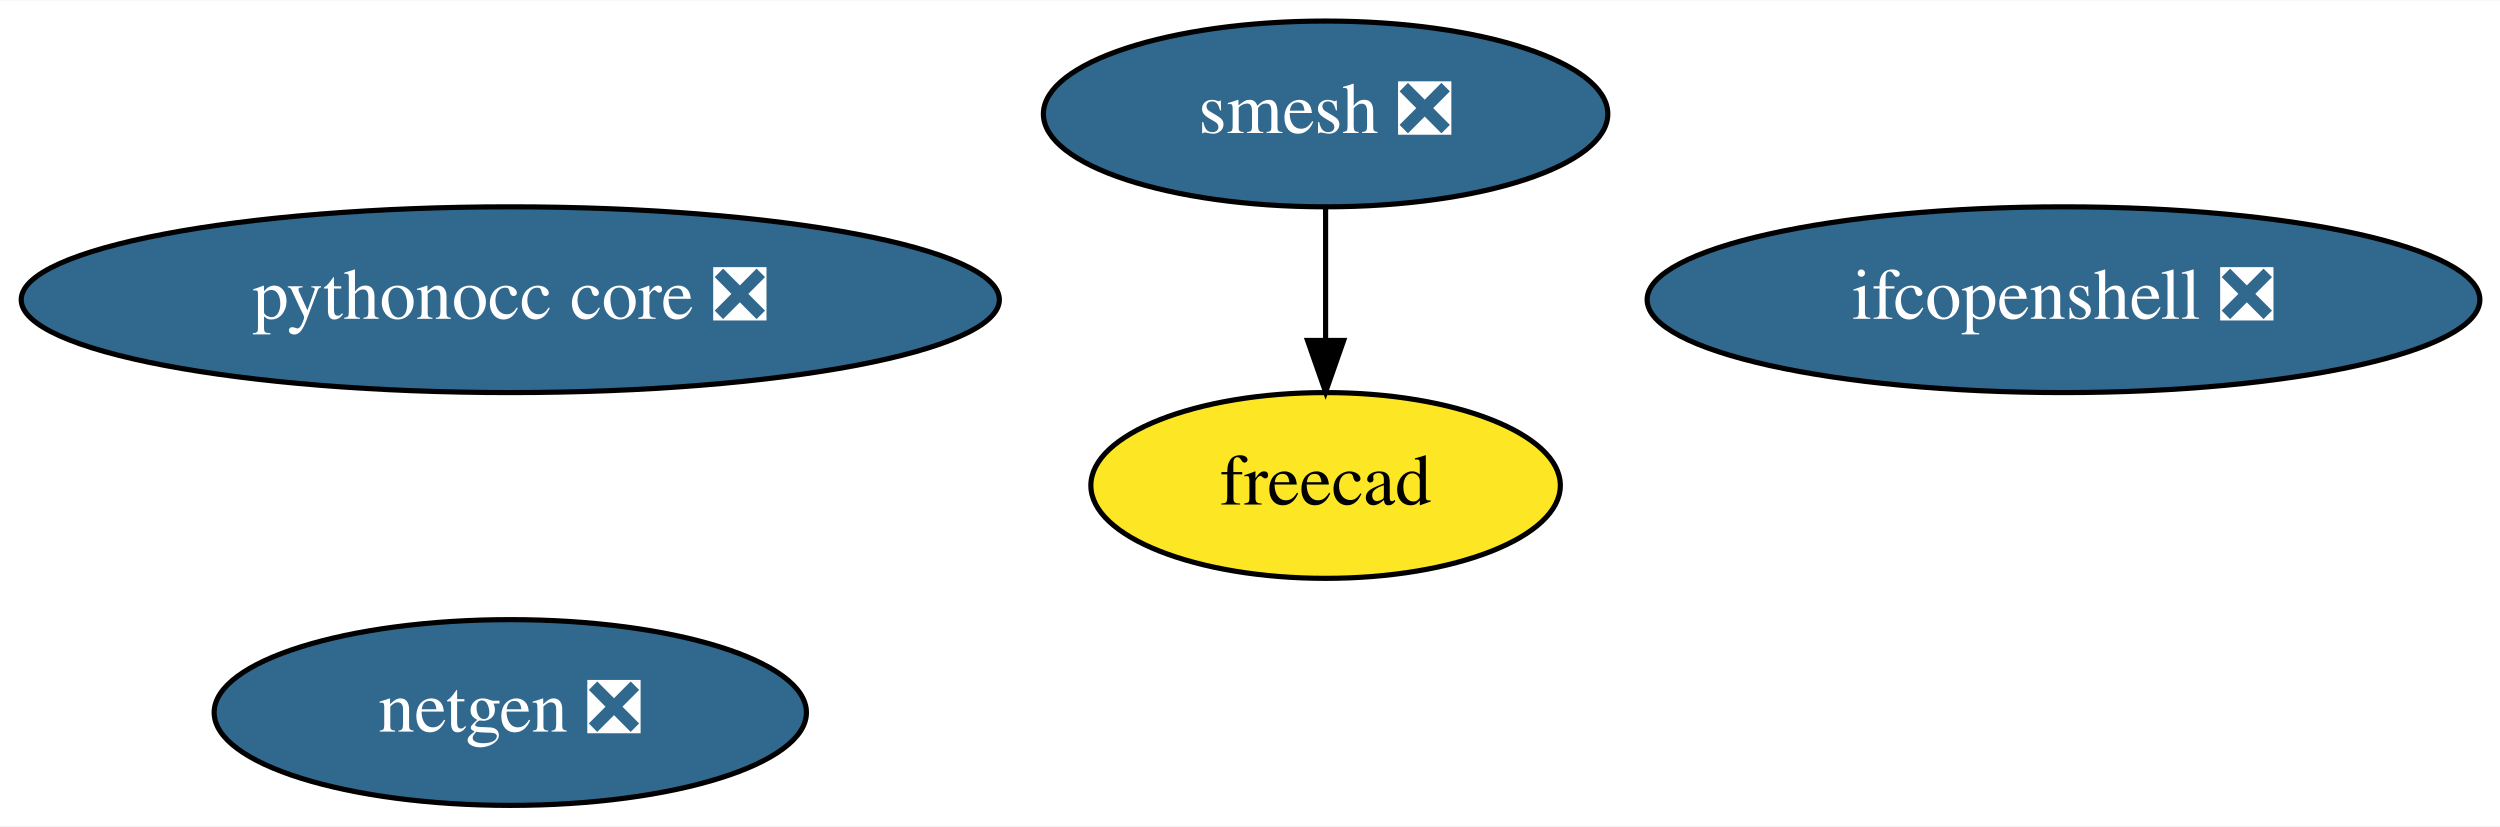
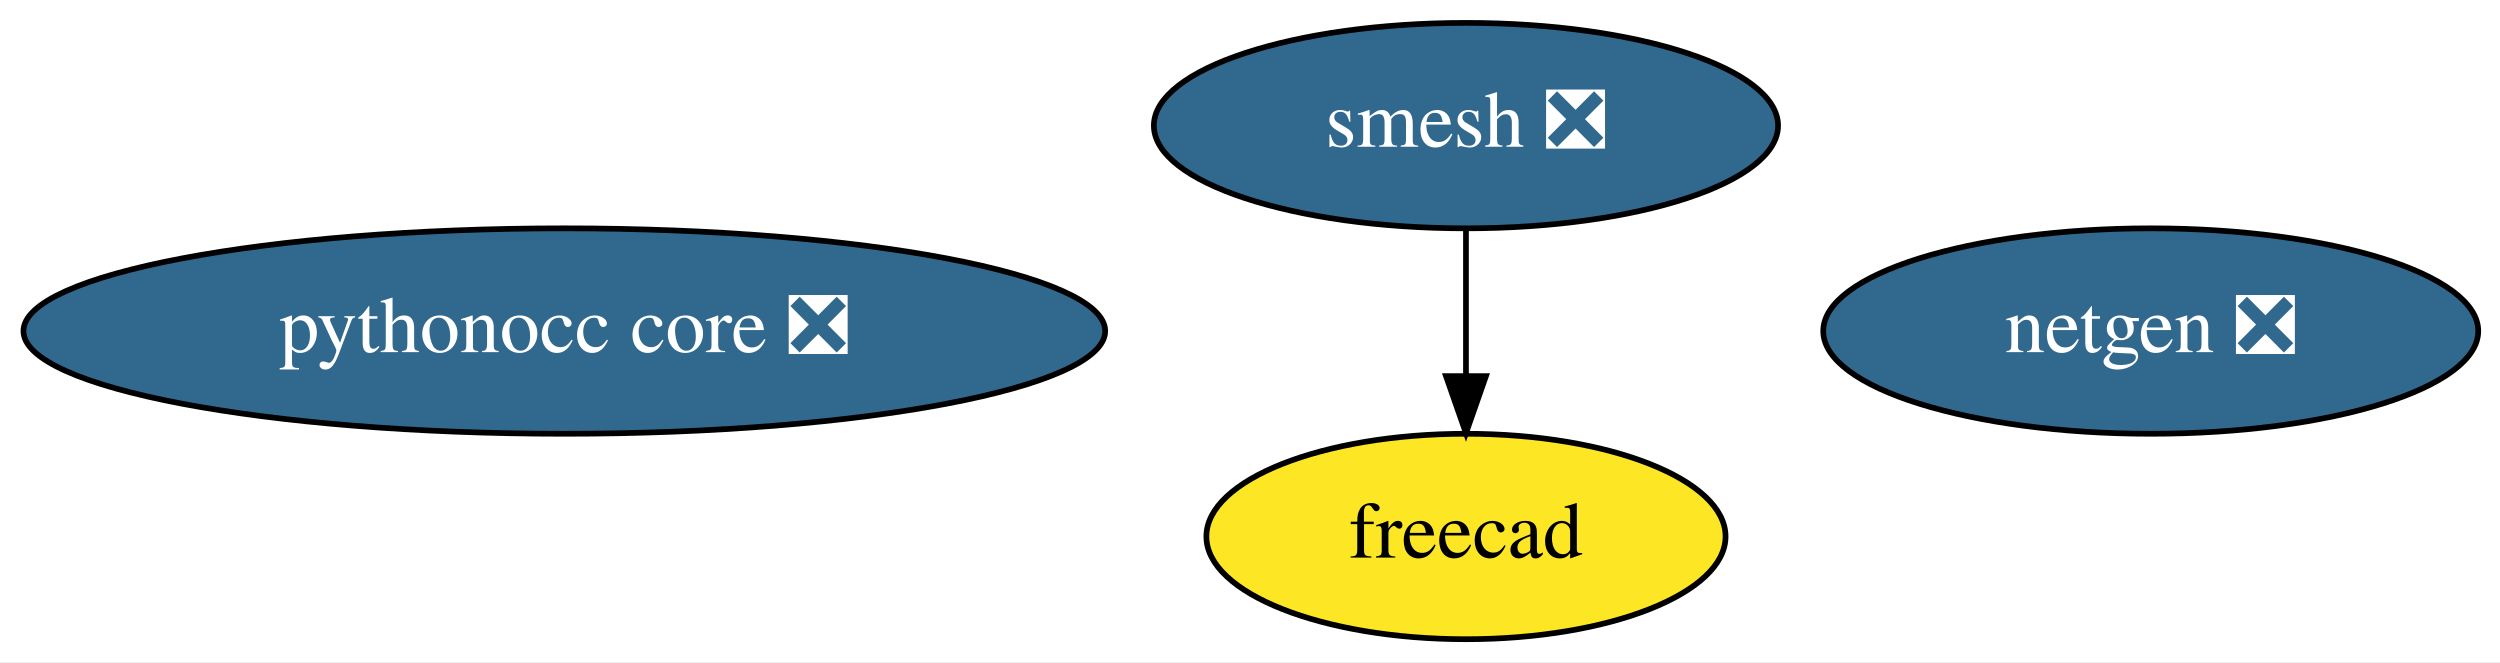
- <svg xmlns="http://www.w3.org/2000/svg" xmlns:xlink="http://www.w3.org/1999/xlink" width="484pt" height="160pt" viewBox="0.00 0.00 484.48 160.00">
-   <g id="graph0" class="graph" transform="scale(1 1) rotate(0) translate(4 156)">
-     <polygon fill="white" stroke="transparent" points="-4,4 -4,-156 480.48,-156 480.48,4 -4,4" />
+ <svg xmlns="http://www.w3.org/2000/svg" xmlns:xlink="http://www.w3.org/1999/xlink" width="438pt" height="116pt" viewBox="0.00 0.00 438.09 116.00">
+   <g id="graph0" class="graph" transform="scale(1 1) rotate(0) translate(4 112)">
+     <polygon fill="white" stroke="transparent" points="-4,4 -4,-112 434.09,-112 434.09,4 -4,4" />
    <g id="node1" class="node">
      <g id="a_node1">
        <a xlink:href="https://github.com/conda-forge/netgen-feedstock/pull/41" xlink:title="netgen ❎">
-           <ellipse fill="#31688e" stroke="black" cx="94.89" cy="-18" rx="57.39" ry="18" />
-           <text text-anchor="middle" x="94.89" y="-14.3" font-family="Times,serif" font-size="14.00" fill="white">netgen ❎</text>
+           <ellipse fill="#31688e" stroke="black" cx="372.89" cy="-54" rx="57.39" ry="18" />
+           <text text-anchor="middle" x="372.89" y="-50.3" font-family="Times,serif" font-size="14.00" fill="white">netgen ❎</text>
        </a>
      </g>
    </g>
    <g id="node2" class="node">
      <g id="a_node2">
        <a xlink:href="https://github.com/conda-forge/smesh-feedstock/pull/52" xlink:title="smesh ❎">
-           <ellipse fill="#31688e" stroke="black" cx="252.89" cy="-134" rx="54.69" ry="18" />
-           <text text-anchor="middle" x="252.89" y="-130.3" font-family="Times,serif" font-size="14.00" fill="white">smesh ❎</text>
+           <ellipse fill="#31688e" stroke="black" cx="252.89" cy="-90" rx="54.69" ry="18" />
+           <text text-anchor="middle" x="252.89" y="-86.3" font-family="Times,serif" font-size="14.00" fill="white">smesh ❎</text>
        </a>
      </g>
    </g>
    <g id="node3" class="node">
      <g id="a_node3">
        <a xlink:href="https://github.com/conda-forge/freecad-feedstock" xlink:title="freecad">
-           <ellipse fill="#fde725" stroke="black" cx="252.89" cy="-62" rx="45.49" ry="18" />
-           <text text-anchor="middle" x="252.89" y="-58.3" font-family="Times,serif" font-size="14.00">freecad</text>
+           <ellipse fill="#fde725" stroke="black" cx="252.89" cy="-18" rx="45.49" ry="18" />
+           <text text-anchor="middle" x="252.89" y="-14.3" font-family="Times,serif" font-size="14.00">freecad</text>
        </a>
      </g>
    </g>
    <g id="edge1" class="edge">
-       <path fill="none" stroke="black" d="M252.89,-115.7C252.89,-107.98 252.89,-98.71 252.89,-90.11" />
-       <polygon fill="black" stroke="black" points="256.39,-90.1 252.89,-80.1 249.39,-90.1 256.39,-90.1" />
+       <path fill="none" stroke="black" d="M252.89,-71.7C252.89,-63.98 252.89,-54.71 252.89,-46.11" />
+       <polygon fill="black" stroke="black" points="256.39,-46.1 252.89,-36.1 249.39,-46.1 256.39,-46.1" />
    </g>
    <g id="node4" class="node">
      <g id="a_node4">
-         <a xlink:href="https://github.com/conda-forge/ifcopenshell-feedstock/pull/18" xlink:title="ifcopenshell ❎">
-           <ellipse fill="#31688e" stroke="black" cx="395.89" cy="-98" rx="80.69" ry="18" />
-           <text text-anchor="middle" x="395.89" y="-94.3" font-family="Times,serif" font-size="14.00" fill="white">ifcopenshell ❎</text>
-         </a>
-       </g>
-     </g>
-     <g id="node5" class="node">
-       <g id="a_node5">
        <a xlink:href="https://github.com/conda-forge/pythonocc-core-feedstock/pull/6" xlink:title="pythonocc core ❎">
-           <ellipse fill="#31688e" stroke="black" cx="94.89" cy="-98" rx="94.78" ry="18" />
-           <text text-anchor="middle" x="94.89" y="-94.3" font-family="Times,serif" font-size="14.00" fill="white">pythonocc core ❎</text>
+           <ellipse fill="#31688e" stroke="black" cx="94.89" cy="-54" rx="94.78" ry="18" />
+           <text text-anchor="middle" x="94.89" y="-50.3" font-family="Times,serif" font-size="14.00" fill="white">pythonocc core ❎</text>
        </a>
      </g>
    </g>
  </g>
</svg>
